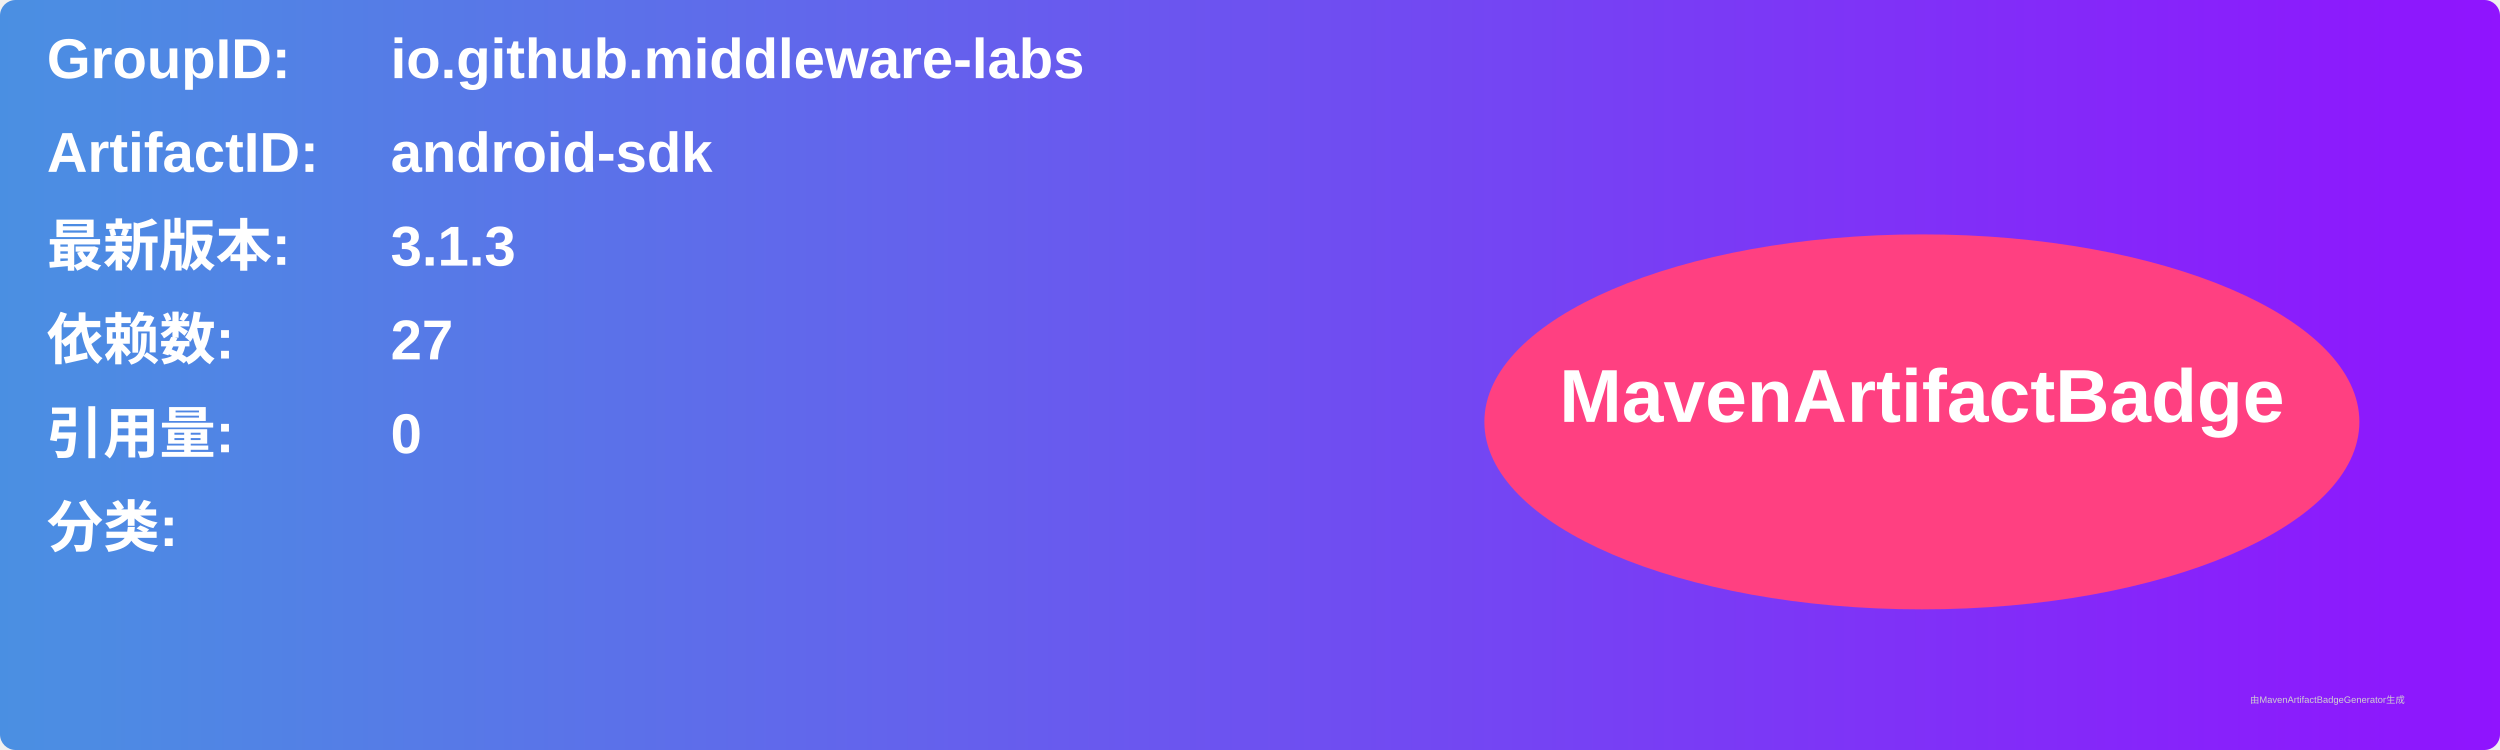
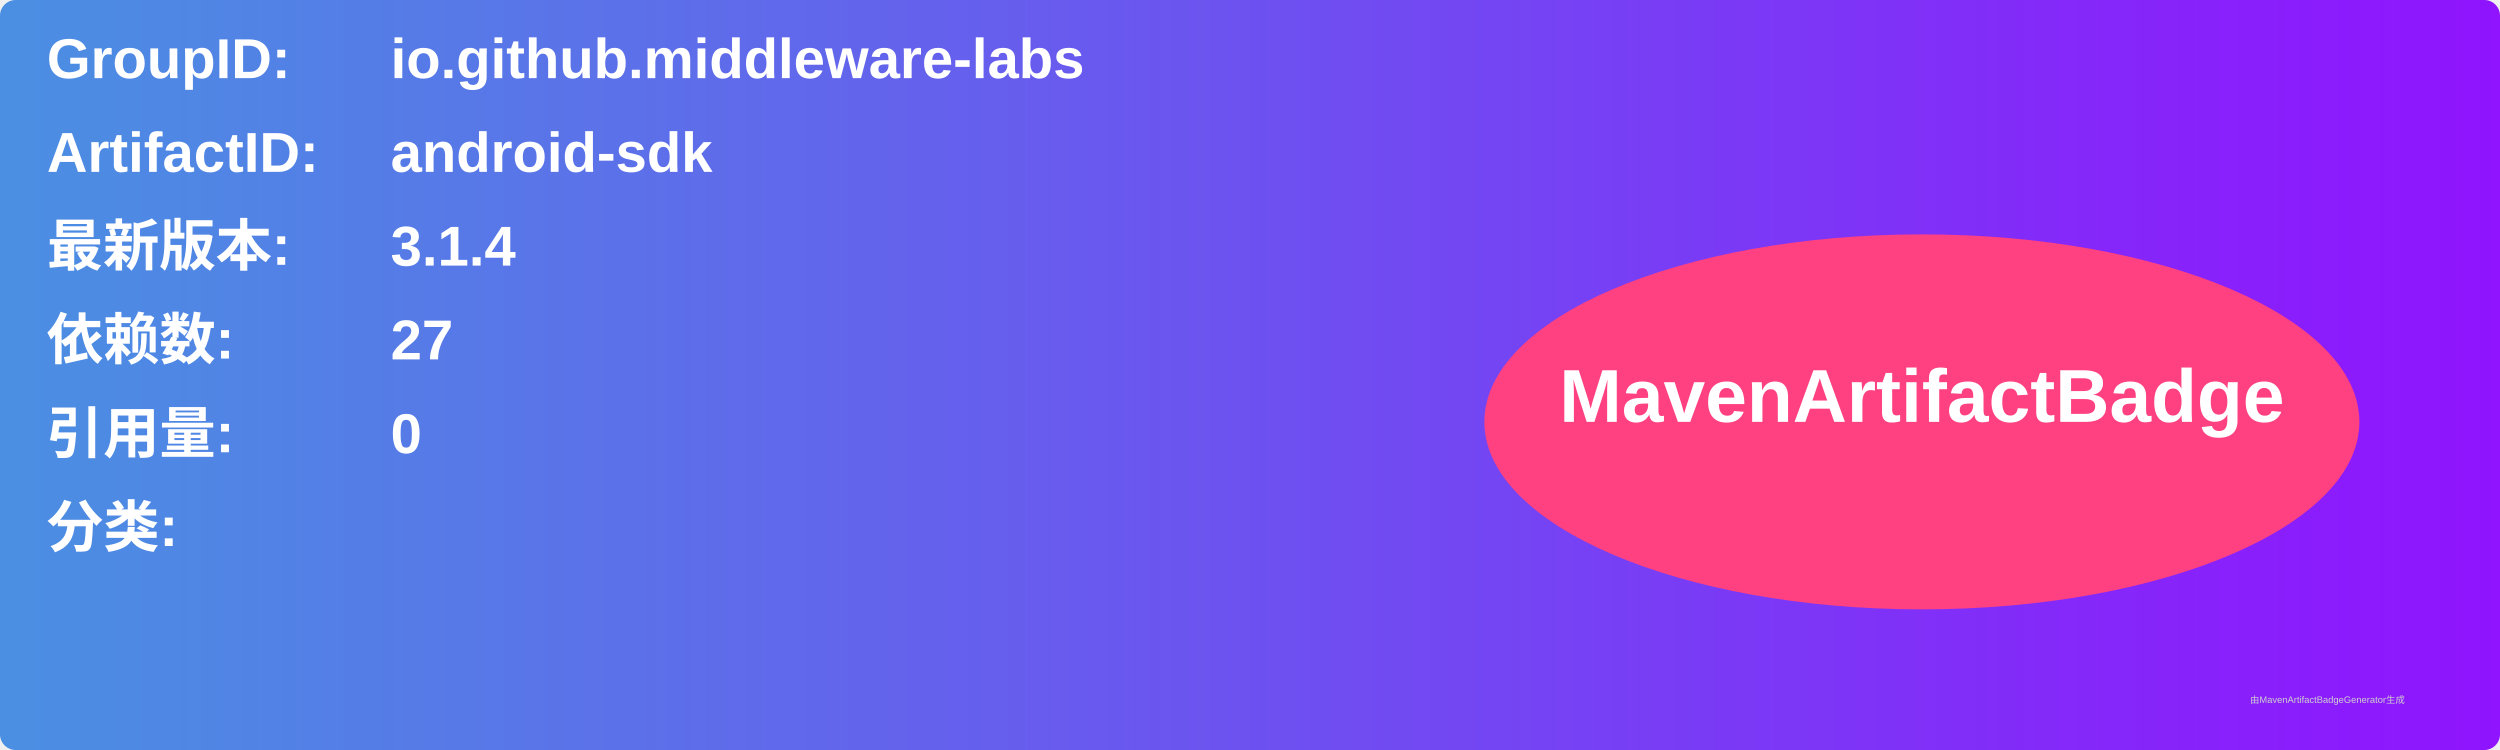
<svg xmlns="http://www.w3.org/2000/svg" width="800" height="240" viewBox="0 0 800 240">
  <linearGradient id="grad" x1="0%" y1="0%" x2="100%" y2="0%">
    <stop offset="0%" stop-color="#4a90e2" />
    <stop offset="100%" stop-color="#9013fe" />
  </linearGradient>
  <rect width="100%" height="100%" rx="5" ry="5" fill="url(#grad)" />
  <g transform="translate(15, 15)">
    <text x="0" y="10" font-family="Arial" font-size="18" fill="white" font-weight="bold" width="260">GroupID:</text>
    <text x="110" y="10" font-family="Arial" font-size="18" fill="white" font-weight="bold" width="460">io.github.middleware-labs</text>
    <text x="0" y="40" font-family="Arial" font-size="18" fill="white" font-weight="bold" width="260">ArtifactID:</text>
    <text x="110" y="40" font-family="Arial" font-size="18" fill="white" font-weight="bold" width="460">android-sdk</text>
    <text x="0" y="70" font-family="Arial" font-size="18" fill="white" font-weight="bold">最新版本:</text>
    <text x="110" y="70" font-family="Arial" font-size="18" fill="white" font-weight="bold">
-       <tspan font-weight="bold">3.1.3</tspan>
+       <tspan font-weight="bold">3.1.4</tspan>
    </text>
    <text x="0" y="100" font-family="Arial" font-size="18" fill="white" font-weight="bold">依赖数: </text>
    <text x="110" y="100" font-family="Arial" font-size="18" fill="white">
      <tspan font-weight="bold">27</tspan>
    </text>
    <text x="0" y="130" font-family="Arial" font-size="18" fill="white" font-weight="bold">引用量: </text>
    <text x="110" y="130" font-family="Arial" font-size="18" fill="white">
      <tspan font-weight="bold">0</tspan>
    </text>
    <text x="0" y="160" font-family="Arial" font-size="18" fill="white" font-weight="bold">分类:</text>
    <text x="10" y="190" font-family="Arial" font-size="10" fill="white">
      <tspan font-weight="bold" />
    </text>
    <ellipse cx="600" cy="120" rx="140" ry="60" fill="#ff4081" />
    <text x="600" y="120" text-anchor="middle" font-family="Arial" font-size="24" fill="white" font-weight="bold">MavenArtifactBadge</text>
  </g>
  <text x="720" y="225" font-family="Arial" font-size="3" fill="#d0d0d0">由MavenArtifactBadgeGenerator生成</text>
</svg>
